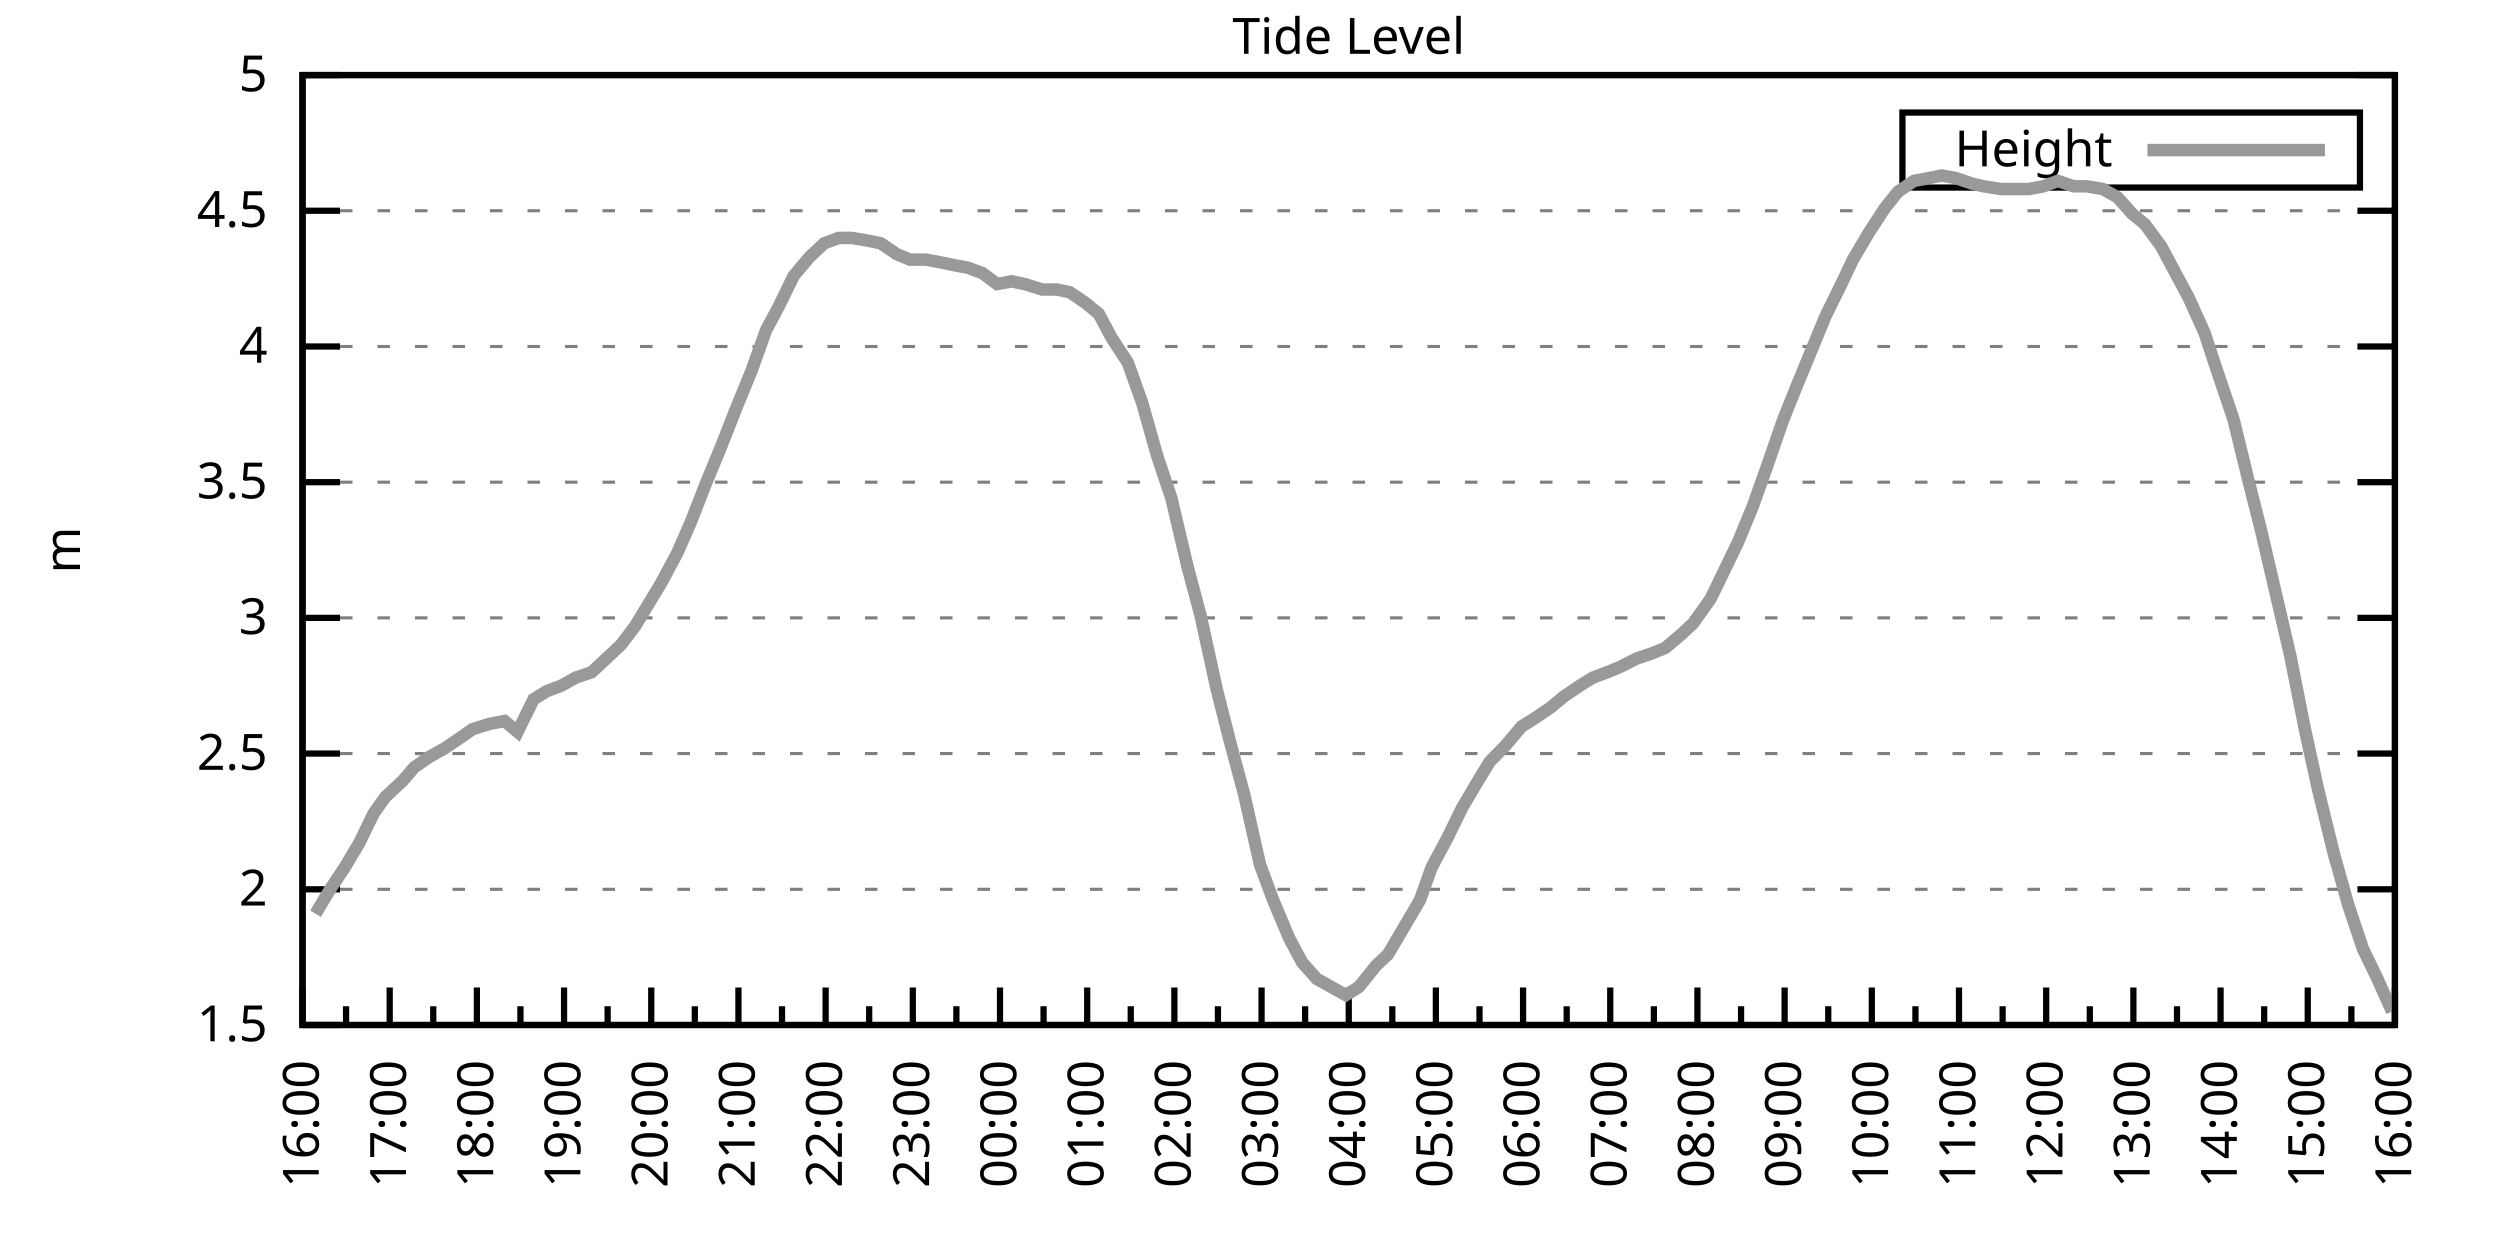
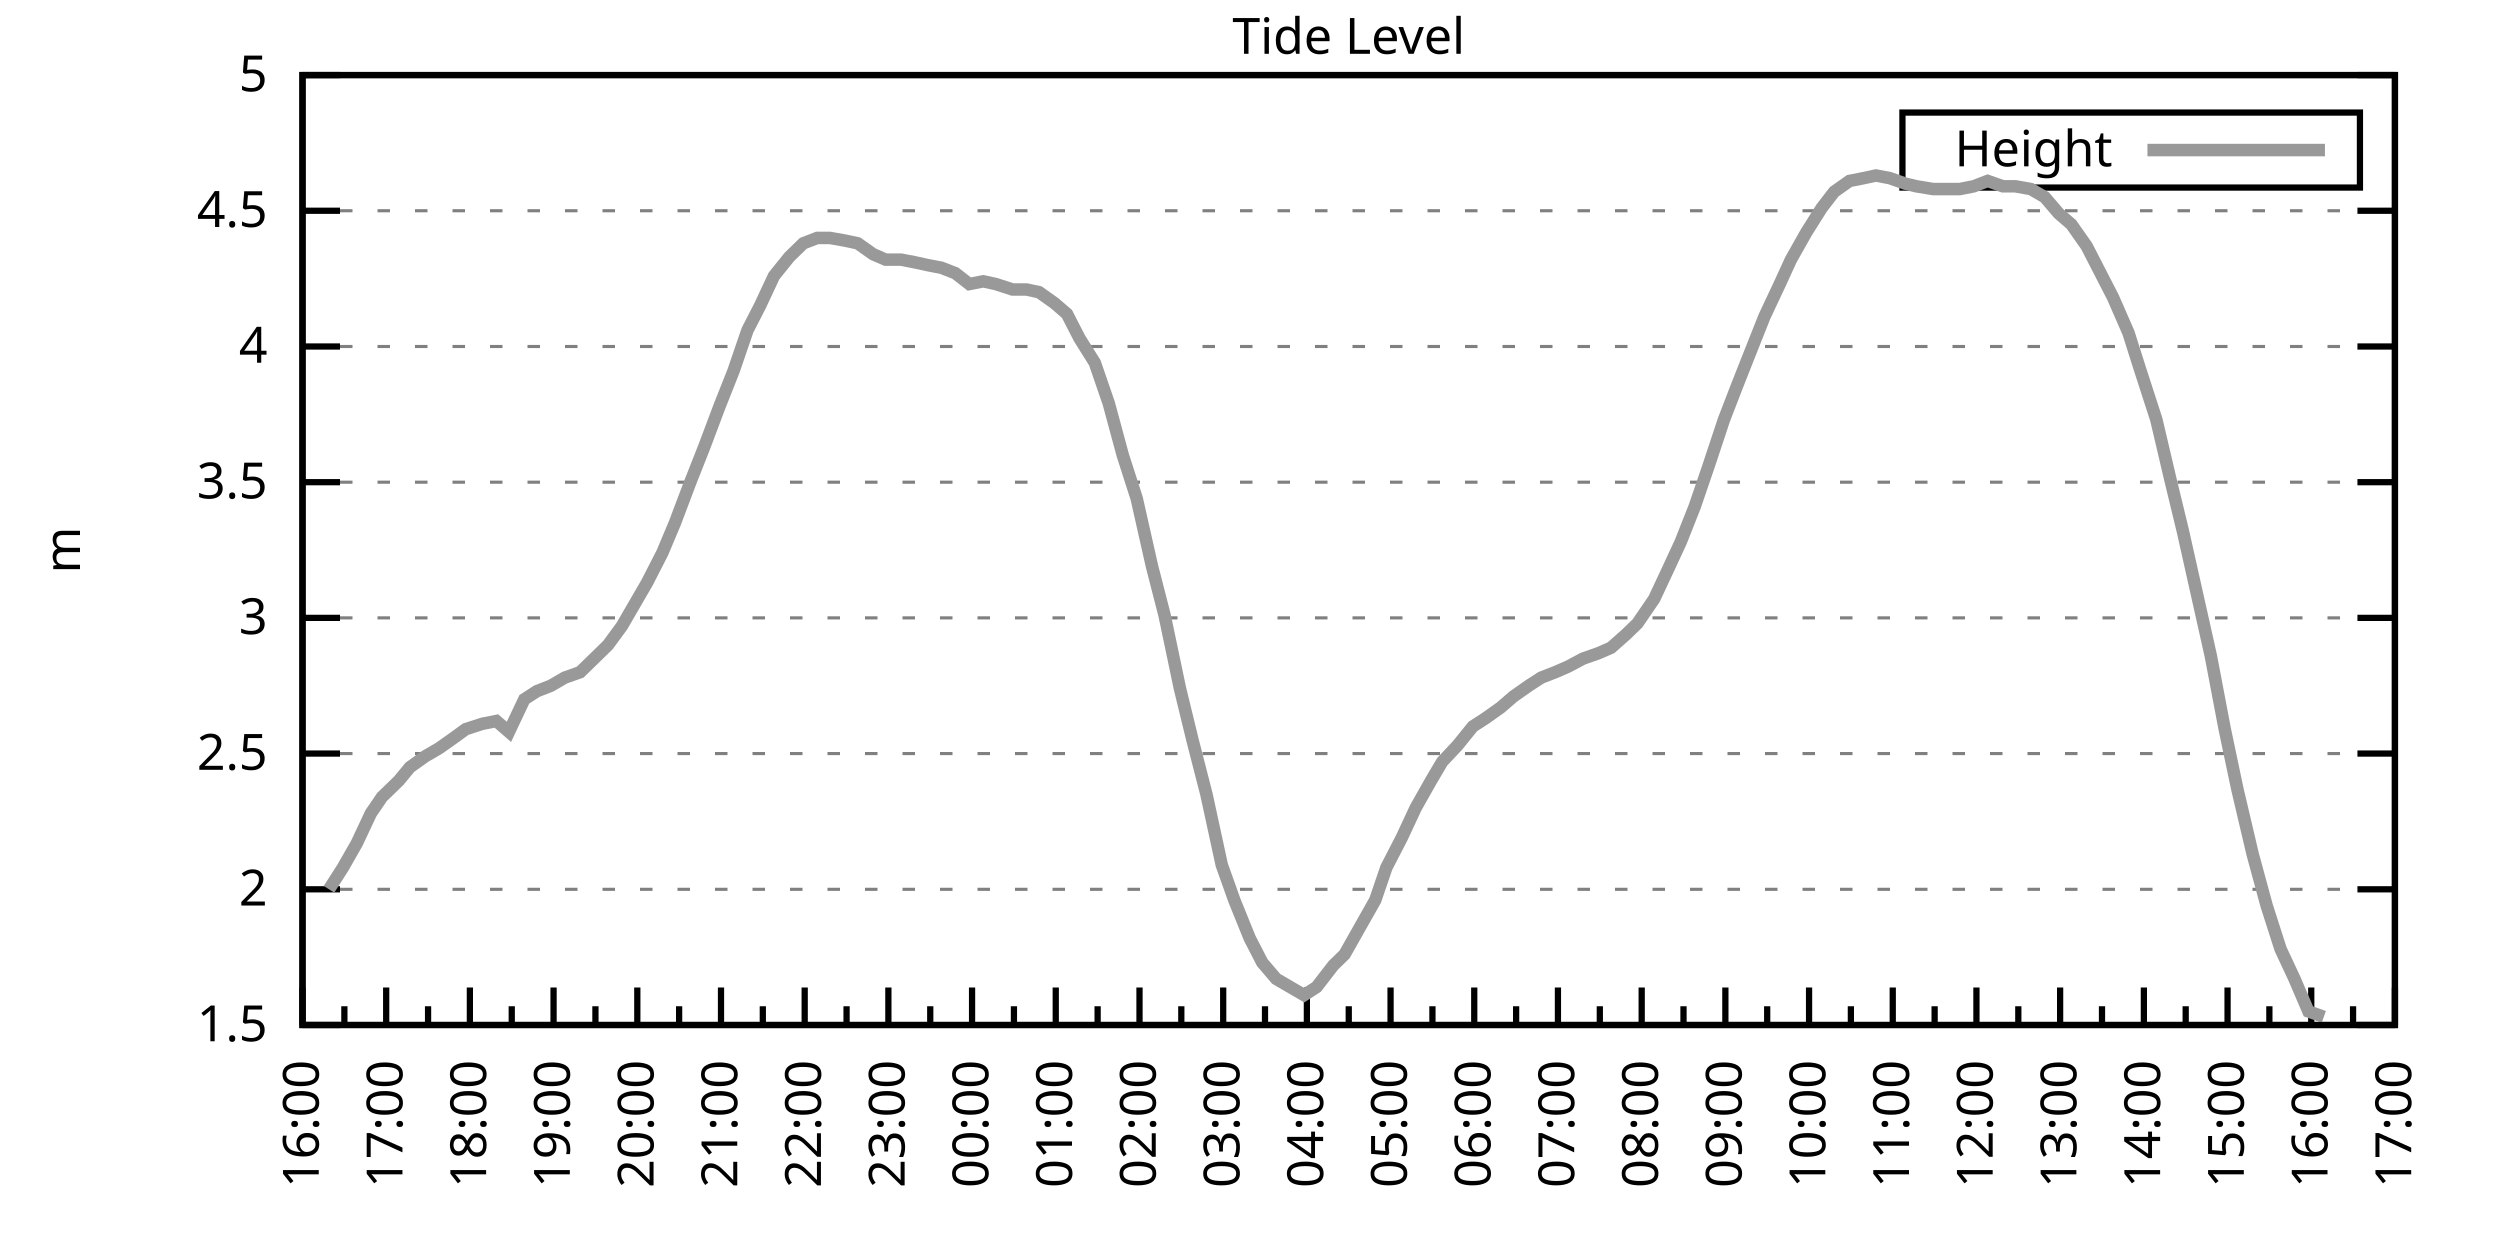
<svg xmlns="http://www.w3.org/2000/svg" xmlns:xlink="http://www.w3.org/1999/xlink" width="400" height="200" viewBox="0 0 400 200">
  <g id="gnuplot_canvas">
    <rect x="0" y="0" width="400" height="200" fill="none" />
    <defs>
      <circle id="gpDot" r="0.5" stroke-width="0.5" stroke="currentColor" />
      <path id="gpPt0" stroke-width="0.333" stroke="currentColor" d="M-1,0 h2 M0,-1 v2" />
      <path id="gpPt1" stroke-width="0.333" stroke="currentColor" d="M-1,-1 L1,1 M1,-1 L-1,1" />
      <path id="gpPt2" stroke-width="0.333" stroke="currentColor" d="M-1,0 L1,0 M0,-1 L0,1 M-1,-1 L1,1 M-1,1 L1,-1" />
      <rect id="gpPt3" stroke-width="0.333" stroke="currentColor" x="-1" y="-1" width="2" height="2" />
      <rect id="gpPt4" stroke-width="0.333" stroke="currentColor" fill="currentColor" x="-1" y="-1" width="2" height="2" />
      <circle id="gpPt5" stroke-width="0.333" stroke="currentColor" cx="0" cy="0" r="1" />
      <use xlink:href="#gpPt5" id="gpPt6" fill="currentColor" stroke="none" />
      <path id="gpPt7" stroke-width="0.333" stroke="currentColor" d="M0,-1.33 L-1.33,0.67 L1.33,0.67 z" />
      <use xlink:href="#gpPt7" id="gpPt8" fill="currentColor" stroke="none" />
      <use xlink:href="#gpPt7" id="gpPt9" stroke="currentColor" transform="rotate(180)" />
      <use xlink:href="#gpPt9" id="gpPt10" fill="currentColor" stroke="none" />
      <use xlink:href="#gpPt3" id="gpPt11" stroke="currentColor" transform="rotate(45)" />
      <use xlink:href="#gpPt11" id="gpPt12" fill="currentColor" stroke="none" />
      <path id="gpPt13" stroke-width="0.333" stroke="currentColor" d="M0,1.330 L1.265,0.411 L0.782,-1.067 L-0.782,-1.076 L-1.265,0.411 z" />
      <use xlink:href="#gpPt13" id="gpPt14" fill="currentColor" stroke="none" />
      <filter id="textbox" filterUnits="objectBoundingBox" x="0" y="0" height="1" width="1">
        <feFlood flood-color="white" flood-opacity="1" result="bgnd" />
        <feComposite in="SourceGraphic" in2="bgnd" operator="atop" />
      </filter>
      <filter id="greybox" filterUnits="objectBoundingBox" x="0" y="0" height="1" width="1">
        <feFlood flood-color="lightgrey" flood-opacity="1" result="grey" />
        <feComposite in="SourceGraphic" in2="grey" operator="atop" />
      </filter>
    </defs>
    <g fill="none" color="white" stroke="currentColor" stroke-width="1.00" stroke-linecap="butt" stroke-linejoin="miter">
</g>
    <g fill="none" color="black" stroke="currentColor" stroke-width="1.00" stroke-linecap="butt" stroke-linejoin="miter">
      <g stroke="none" shape-rendering="crispEdges">
        <polygon fill="rgb(255, 255, 255)" points="48.40,164.00 383.18,164.00 383.18,12.02 48.40,12.02 " />
      </g>
    </g>
    <g fill="none" color="black" stroke="currentColor" stroke-width="1.00" stroke-linecap="butt" stroke-linejoin="miter">
</g>
    <g fill="none" color="black" stroke="black" stroke-width="0.50" stroke-linecap="butt" stroke-linejoin="miter">
</g>
    <g fill="none" color="gray" stroke="currentColor" stroke-width="0.50" stroke-linecap="butt" stroke-linejoin="miter">
      <path stroke="gray" stroke-dasharray="2,4" class="gridline" d="M48.40,164.00 L383.19,164.00  " />
    </g>
    <g fill="none" color="gray" stroke="gray" stroke-width="1.00" stroke-linecap="butt" stroke-linejoin="miter">
</g>
    <g fill="none" color="black" stroke="currentColor" stroke-width="1.00" stroke-linecap="butt" stroke-linejoin="miter">
      <path stroke="black" d="M48.40,164.00 L54.40,164.00 M383.19,164.00 L377.19,164.00  " />
      <g transform="translate(42.80,166.60)" stroke="none" fill="black" font-family="Sans" font-size="8.00" text-anchor="end">
        <text>
          <tspan font-family="Sans"> 1.5</tspan>
        </text>
      </g>
    </g>
    <g fill="none" color="black" stroke="currentColor" stroke-width="1.00" stroke-linecap="butt" stroke-linejoin="miter">
</g>
    <g fill="none" color="black" stroke="black" stroke-width="0.50" stroke-linecap="butt" stroke-linejoin="miter">
</g>
    <g fill="none" color="gray" stroke="currentColor" stroke-width="0.50" stroke-linecap="butt" stroke-linejoin="miter">
      <path stroke="gray" stroke-dasharray="2,4" class="gridline" d="M48.40,142.29 L383.19,142.29  " />
    </g>
    <g fill="none" color="gray" stroke="gray" stroke-width="1.00" stroke-linecap="butt" stroke-linejoin="miter">
</g>
    <g fill="none" color="black" stroke="currentColor" stroke-width="1.00" stroke-linecap="butt" stroke-linejoin="miter">
      <path stroke="black" d="M48.40,142.29 L54.40,142.29 M383.19,142.29 L377.19,142.29  " />
      <g transform="translate(42.80,144.89)" stroke="none" fill="black" font-family="Sans" font-size="8.00" text-anchor="end">
        <text>
          <tspan font-family="Sans"> 2</tspan>
        </text>
      </g>
    </g>
    <g fill="none" color="black" stroke="currentColor" stroke-width="1.00" stroke-linecap="butt" stroke-linejoin="miter">
</g>
    <g fill="none" color="black" stroke="black" stroke-width="0.50" stroke-linecap="butt" stroke-linejoin="miter">
</g>
    <g fill="none" color="gray" stroke="currentColor" stroke-width="0.50" stroke-linecap="butt" stroke-linejoin="miter">
      <path stroke="gray" stroke-dasharray="2,4" class="gridline" d="M48.40,120.57 L383.19,120.57  " />
    </g>
    <g fill="none" color="gray" stroke="gray" stroke-width="1.00" stroke-linecap="butt" stroke-linejoin="miter">
</g>
    <g fill="none" color="black" stroke="currentColor" stroke-width="1.00" stroke-linecap="butt" stroke-linejoin="miter">
      <path stroke="black" d="M48.40,120.57 L54.40,120.57 M383.19,120.57 L377.19,120.57  " />
      <g transform="translate(42.80,123.17)" stroke="none" fill="black" font-family="Sans" font-size="8.00" text-anchor="end">
        <text>
          <tspan font-family="Sans"> 2.5</tspan>
        </text>
      </g>
    </g>
    <g fill="none" color="black" stroke="currentColor" stroke-width="1.00" stroke-linecap="butt" stroke-linejoin="miter">
</g>
    <g fill="none" color="black" stroke="black" stroke-width="0.50" stroke-linecap="butt" stroke-linejoin="miter">
</g>
    <g fill="none" color="gray" stroke="currentColor" stroke-width="0.50" stroke-linecap="butt" stroke-linejoin="miter">
      <path stroke="gray" stroke-dasharray="2,4" class="gridline" d="M48.40,98.86 L383.19,98.86  " />
    </g>
    <g fill="none" color="gray" stroke="gray" stroke-width="1.00" stroke-linecap="butt" stroke-linejoin="miter">
</g>
    <g fill="none" color="black" stroke="currentColor" stroke-width="1.00" stroke-linecap="butt" stroke-linejoin="miter">
      <path stroke="black" d="M48.40,98.86 L54.40,98.86 M383.19,98.86 L377.19,98.86  " />
      <g transform="translate(42.80,101.46)" stroke="none" fill="black" font-family="Sans" font-size="8.00" text-anchor="end">
        <text>
          <tspan font-family="Sans"> 3</tspan>
        </text>
      </g>
    </g>
    <g fill="none" color="black" stroke="currentColor" stroke-width="1.00" stroke-linecap="butt" stroke-linejoin="miter">
</g>
    <g fill="none" color="black" stroke="black" stroke-width="0.50" stroke-linecap="butt" stroke-linejoin="miter">
</g>
    <g fill="none" color="gray" stroke="currentColor" stroke-width="0.50" stroke-linecap="butt" stroke-linejoin="miter">
      <path stroke="gray" stroke-dasharray="2,4" class="gridline" d="M48.40,77.15 L383.19,77.15  " />
    </g>
    <g fill="none" color="gray" stroke="gray" stroke-width="1.00" stroke-linecap="butt" stroke-linejoin="miter">
</g>
    <g fill="none" color="black" stroke="currentColor" stroke-width="1.00" stroke-linecap="butt" stroke-linejoin="miter">
      <path stroke="black" d="M48.40,77.15 L54.40,77.15 M383.19,77.15 L377.19,77.15  " />
      <g transform="translate(42.80,79.75)" stroke="none" fill="black" font-family="Sans" font-size="8.00" text-anchor="end">
        <text>
          <tspan font-family="Sans"> 3.5</tspan>
        </text>
      </g>
    </g>
    <g fill="none" color="black" stroke="currentColor" stroke-width="1.00" stroke-linecap="butt" stroke-linejoin="miter">
</g>
    <g fill="none" color="black" stroke="black" stroke-width="0.50" stroke-linecap="butt" stroke-linejoin="miter">
</g>
    <g fill="none" color="gray" stroke="currentColor" stroke-width="0.50" stroke-linecap="butt" stroke-linejoin="miter">
      <path stroke="gray" stroke-dasharray="2,4" class="gridline" d="M48.40,55.44 L383.19,55.44  " />
    </g>
    <g fill="none" color="gray" stroke="gray" stroke-width="1.00" stroke-linecap="butt" stroke-linejoin="miter">
</g>
    <g fill="none" color="black" stroke="currentColor" stroke-width="1.00" stroke-linecap="butt" stroke-linejoin="miter">
      <path stroke="black" d="M48.40,55.44 L54.40,55.44 M383.19,55.44 L377.19,55.44  " />
      <g transform="translate(42.80,58.04)" stroke="none" fill="black" font-family="Sans" font-size="8.00" text-anchor="end">
        <text>
          <tspan font-family="Sans"> 4</tspan>
        </text>
      </g>
    </g>
    <g fill="none" color="black" stroke="currentColor" stroke-width="1.00" stroke-linecap="butt" stroke-linejoin="miter">
</g>
    <g fill="none" color="black" stroke="black" stroke-width="0.50" stroke-linecap="butt" stroke-linejoin="miter">
</g>
    <g fill="none" color="gray" stroke="currentColor" stroke-width="0.50" stroke-linecap="butt" stroke-linejoin="miter">
      <path stroke="gray" stroke-dasharray="2,4" class="gridline" d="M48.40,33.72 L383.19,33.72  " />
    </g>
    <g fill="none" color="gray" stroke="gray" stroke-width="1.00" stroke-linecap="butt" stroke-linejoin="miter">
</g>
    <g fill="none" color="black" stroke="currentColor" stroke-width="1.00" stroke-linecap="butt" stroke-linejoin="miter">
      <path stroke="black" d="M48.40,33.72 L54.40,33.72 M383.19,33.72 L377.19,33.72  " />
      <g transform="translate(42.80,36.32)" stroke="none" fill="black" font-family="Sans" font-size="8.00" text-anchor="end">
        <text>
          <tspan font-family="Sans"> 4.5</tspan>
        </text>
      </g>
    </g>
    <g fill="none" color="black" stroke="currentColor" stroke-width="1.00" stroke-linecap="butt" stroke-linejoin="miter">
</g>
    <g fill="none" color="black" stroke="black" stroke-width="0.50" stroke-linecap="butt" stroke-linejoin="miter">
</g>
    <g fill="none" color="gray" stroke="currentColor" stroke-width="0.50" stroke-linecap="butt" stroke-linejoin="miter">
      <path stroke="gray" stroke-dasharray="2,4" class="gridline" d="M48.40,12.01 L383.19,12.01  " />
    </g>
    <g fill="none" color="gray" stroke="gray" stroke-width="1.00" stroke-linecap="butt" stroke-linejoin="miter">
</g>
    <g fill="none" color="black" stroke="currentColor" stroke-width="1.00" stroke-linecap="butt" stroke-linejoin="miter">
      <path stroke="black" d="M48.40,12.01 L54.40,12.01 M383.19,12.01 L377.19,12.01  " />
      <g transform="translate(42.80,14.61)" stroke="none" fill="black" font-family="Sans" font-size="8.00" text-anchor="end">
        <text>
          <tspan font-family="Sans"> 5</tspan>
        </text>
      </g>
    </g>
    <g fill="none" color="black" stroke="currentColor" stroke-width="1.00" stroke-linecap="butt" stroke-linejoin="miter">
      <path stroke="black" d="M48.40,164.00 L48.40,158.00  " />
      <g transform="translate(51.00,169.60) rotate(270)" stroke="none" fill="black" font-family="Sans" font-size="8.00" text-anchor="end">
        <text>
          <tspan font-family="Sans">16:00</tspan>
        </text>
      </g>
    </g>
    <g fill="none" color="black" stroke="currentColor" stroke-width="1.00" stroke-linecap="butt" stroke-linejoin="miter">
-       <path stroke="black" d="M55.37,164.00 L55.37,161.00 M62.35,164.00 L62.35,158.00  " />
-       <g transform="translate(64.95,169.60) rotate(270)" stroke="none" fill="black" font-family="Sans" font-size="8.00" text-anchor="end">
+       <path stroke="black" d="M55.10,164.00 L55.10,161.00 M61.79,164.00 L61.79,158.00  " />
+       <g transform="translate(64.39,169.60) rotate(270)" stroke="none" fill="black" font-family="Sans" font-size="8.00" text-anchor="end">
        <text>
          <tspan font-family="Sans">17:00</tspan>
        </text>
      </g>
    </g>
    <g fill="none" color="black" stroke="currentColor" stroke-width="1.00" stroke-linecap="butt" stroke-linejoin="miter">
-       <path stroke="black" d="M69.32,164.00 L69.32,161.00 M76.30,164.00 L76.30,158.00  " />
-       <g transform="translate(78.90,169.60) rotate(270)" stroke="none" fill="black" font-family="Sans" font-size="8.00" text-anchor="end">
+       <path stroke="black" d="M68.49,164.00 L68.49,161.00 M75.18,164.00 L75.18,158.00  " />
+       <g transform="translate(77.78,169.60) rotate(270)" stroke="none" fill="black" font-family="Sans" font-size="8.00" text-anchor="end">
        <text>
          <tspan font-family="Sans">18:00</tspan>
        </text>
      </g>
    </g>
    <g fill="none" color="black" stroke="currentColor" stroke-width="1.00" stroke-linecap="butt" stroke-linejoin="miter">
-       <path stroke="black" d="M83.27,164.00 L83.27,161.00 M90.25,164.00 L90.25,158.00  " />
-       <g transform="translate(92.85,169.60) rotate(270)" stroke="none" fill="black" font-family="Sans" font-size="8.00" text-anchor="end">
+       <path stroke="black" d="M81.88,164.00 L81.88,161.00 M88.57,164.00 L88.57,158.00  " />
+       <g transform="translate(91.17,169.60) rotate(270)" stroke="none" fill="black" font-family="Sans" font-size="8.00" text-anchor="end">
        <text>
          <tspan font-family="Sans">19:00</tspan>
        </text>
      </g>
    </g>
    <g fill="none" color="black" stroke="currentColor" stroke-width="1.00" stroke-linecap="butt" stroke-linejoin="miter">
-       <path stroke="black" d="M97.22,164.00 L97.22,161.00 M104.20,164.00 L104.20,158.00  " />
-       <g transform="translate(106.80,169.60) rotate(270)" stroke="none" fill="black" font-family="Sans" font-size="8.00" text-anchor="end">
+       <path stroke="black" d="M95.27,164.00 L95.27,161.00 M101.97,164.00 L101.97,158.00  " />
+       <g transform="translate(104.57,169.60) rotate(270)" stroke="none" fill="black" font-family="Sans" font-size="8.00" text-anchor="end">
        <text>
          <tspan font-family="Sans">20:00</tspan>
        </text>
      </g>
    </g>
    <g fill="none" color="black" stroke="currentColor" stroke-width="1.00" stroke-linecap="butt" stroke-linejoin="miter">
-       <path stroke="black" d="M111.17,164.00 L111.17,161.00 M118.15,164.00 L118.15,158.00  " />
-       <g transform="translate(120.75,169.60) rotate(270)" stroke="none" fill="black" font-family="Sans" font-size="8.00" text-anchor="end">
+       <path stroke="black" d="M108.66,164.00 L108.66,161.00 M115.36,164.00 L115.36,158.00  " />
+       <g transform="translate(117.96,169.60) rotate(270)" stroke="none" fill="black" font-family="Sans" font-size="8.00" text-anchor="end">
        <text>
          <tspan font-family="Sans">21:00</tspan>
        </text>
      </g>
    </g>
    <g fill="none" color="black" stroke="currentColor" stroke-width="1.00" stroke-linecap="butt" stroke-linejoin="miter">
-       <path stroke="black" d="M125.12,164.00 L125.12,161.00 M132.10,164.00 L132.10,158.00  " />
-       <g transform="translate(134.70,169.60) rotate(270)" stroke="none" fill="black" font-family="Sans" font-size="8.00" text-anchor="end">
+       <path stroke="black" d="M122.05,164.00 L122.05,161.00 M128.75,164.00 L128.75,158.00  " />
+       <g transform="translate(131.35,169.60) rotate(270)" stroke="none" fill="black" font-family="Sans" font-size="8.00" text-anchor="end">
        <text>
          <tspan font-family="Sans">22:00</tspan>
        </text>
      </g>
    </g>
    <g fill="none" color="black" stroke="currentColor" stroke-width="1.00" stroke-linecap="butt" stroke-linejoin="miter">
-       <path stroke="black" d="M139.07,164.00 L139.07,161.00 M146.05,164.00 L146.05,158.00  " />
-       <g transform="translate(148.65,169.60) rotate(270)" stroke="none" fill="black" font-family="Sans" font-size="8.00" text-anchor="end">
+       <path stroke="black" d="M135.45,164.00 L135.45,161.00 M142.14,164.00 L142.14,158.00  " />
+       <g transform="translate(144.74,169.60) rotate(270)" stroke="none" fill="black" font-family="Sans" font-size="8.00" text-anchor="end">
        <text>
          <tspan font-family="Sans">23:00</tspan>
        </text>
      </g>
    </g>
    <g fill="none" color="black" stroke="currentColor" stroke-width="1.00" stroke-linecap="butt" stroke-linejoin="miter">
-       <path stroke="black" d="M153.02,164.00 L153.02,161.00 M160.00,164.00 L160.00,158.00  " />
-       <g transform="translate(162.60,169.60) rotate(270)" stroke="none" fill="black" font-family="Sans" font-size="8.00" text-anchor="end">
+       <path stroke="black" d="M148.84,164.00 L148.84,161.00 M155.53,164.00 L155.53,158.00  " />
+       <g transform="translate(158.13,169.60) rotate(270)" stroke="none" fill="black" font-family="Sans" font-size="8.00" text-anchor="end">
        <text>
          <tspan font-family="Sans">00:00</tspan>
        </text>
      </g>
    </g>
    <g fill="none" color="black" stroke="currentColor" stroke-width="1.00" stroke-linecap="butt" stroke-linejoin="miter">
-       <path stroke="black" d="M166.97,164.00 L166.97,161.00 M173.95,164.00 L173.95,158.00  " />
-       <g transform="translate(176.55,169.60) rotate(270)" stroke="none" fill="black" font-family="Sans" font-size="8.00" text-anchor="end">
+       <path stroke="black" d="M162.23,164.00 L162.23,161.00 M168.92,164.00 L168.92,158.00  " />
+       <g transform="translate(171.52,169.60) rotate(270)" stroke="none" fill="black" font-family="Sans" font-size="8.00" text-anchor="end">
        <text>
          <tspan font-family="Sans">01:00</tspan>
        </text>
      </g>
    </g>
    <g fill="none" color="black" stroke="currentColor" stroke-width="1.00" stroke-linecap="butt" stroke-linejoin="miter">
-       <path stroke="black" d="M180.92,164.00 L180.92,161.00 M187.90,164.00 L187.90,158.00  " />
-       <g transform="translate(190.50,169.60) rotate(270)" stroke="none" fill="black" font-family="Sans" font-size="8.00" text-anchor="end">
+       <path stroke="black" d="M175.62,164.00 L175.62,161.00 M182.32,164.00 L182.32,158.00  " />
+       <g transform="translate(184.92,169.60) rotate(270)" stroke="none" fill="black" font-family="Sans" font-size="8.00" text-anchor="end">
        <text>
          <tspan font-family="Sans">02:00</tspan>
        </text>
      </g>
    </g>
    <g fill="none" color="black" stroke="currentColor" stroke-width="1.00" stroke-linecap="butt" stroke-linejoin="miter">
-       <path stroke="black" d="M194.87,164.00 L194.87,161.00 M201.85,164.00 L201.85,158.00  " />
-       <g transform="translate(204.45,169.60) rotate(270)" stroke="none" fill="black" font-family="Sans" font-size="8.00" text-anchor="end">
+       <path stroke="black" d="M189.01,164.00 L189.01,161.00 M195.71,164.00 L195.71,158.00  " />
+       <g transform="translate(198.31,169.60) rotate(270)" stroke="none" fill="black" font-family="Sans" font-size="8.00" text-anchor="end">
        <text>
          <tspan font-family="Sans">03:00</tspan>
        </text>
      </g>
    </g>
    <g fill="none" color="black" stroke="currentColor" stroke-width="1.00" stroke-linecap="butt" stroke-linejoin="miter">
-       <path stroke="black" d="M208.82,164.00 L208.82,161.00 M215.80,164.00 L215.80,158.00  " />
-       <g transform="translate(218.40,169.60) rotate(270)" stroke="none" fill="black" font-family="Sans" font-size="8.00" text-anchor="end">
+       <path stroke="black" d="M202.40,164.00 L202.40,161.00 M209.10,164.00 L209.10,158.00  " />
+       <g transform="translate(211.70,169.60) rotate(270)" stroke="none" fill="black" font-family="Sans" font-size="8.00" text-anchor="end">
        <text>
          <tspan font-family="Sans">04:00</tspan>
        </text>
      </g>
    </g>
    <g fill="none" color="black" stroke="currentColor" stroke-width="1.00" stroke-linecap="butt" stroke-linejoin="miter">
-       <path stroke="black" d="M222.77,164.00 L222.77,161.00 M229.74,164.00 L229.74,158.00  " />
-       <g transform="translate(232.34,169.60) rotate(270)" stroke="none" fill="black" font-family="Sans" font-size="8.00" text-anchor="end">
+       <path stroke="black" d="M215.80,164.00 L215.80,161.00 M222.49,164.00 L222.49,158.00  " />
+       <g transform="translate(225.09,169.60) rotate(270)" stroke="none" fill="black" font-family="Sans" font-size="8.00" text-anchor="end">
        <text>
          <tspan font-family="Sans">05:00</tspan>
        </text>
      </g>
    </g>
    <g fill="none" color="black" stroke="currentColor" stroke-width="1.00" stroke-linecap="butt" stroke-linejoin="miter">
-       <path stroke="black" d="M236.72,164.00 L236.72,161.00 M243.69,164.00 L243.69,158.00  " />
-       <g transform="translate(246.29,169.60) rotate(270)" stroke="none" fill="black" font-family="Sans" font-size="8.00" text-anchor="end">
+       <path stroke="black" d="M229.19,164.00 L229.19,161.00 M235.88,164.00 L235.88,158.00  " />
+       <g transform="translate(238.48,169.60) rotate(270)" stroke="none" fill="black" font-family="Sans" font-size="8.00" text-anchor="end">
        <text>
          <tspan font-family="Sans">06:00</tspan>
        </text>
      </g>
    </g>
    <g fill="none" color="black" stroke="currentColor" stroke-width="1.00" stroke-linecap="butt" stroke-linejoin="miter">
-       <path stroke="black" d="M250.67,164.00 L250.67,161.00 M257.64,164.00 L257.64,158.00  " />
-       <g transform="translate(260.24,169.60) rotate(270)" stroke="none" fill="black" font-family="Sans" font-size="8.00" text-anchor="end">
+       <path stroke="black" d="M242.58,164.00 L242.58,161.00 M249.27,164.00 L249.27,158.00  " />
+       <g transform="translate(251.87,169.60) rotate(270)" stroke="none" fill="black" font-family="Sans" font-size="8.00" text-anchor="end">
        <text>
          <tspan font-family="Sans">07:00</tspan>
        </text>
      </g>
    </g>
    <g fill="none" color="black" stroke="currentColor" stroke-width="1.00" stroke-linecap="butt" stroke-linejoin="miter">
-       <path stroke="black" d="M264.62,164.00 L264.62,161.00 M271.59,164.00 L271.59,158.00  " />
-       <g transform="translate(274.19,169.60) rotate(270)" stroke="none" fill="black" font-family="Sans" font-size="8.00" text-anchor="end">
+       <path stroke="black" d="M255.97,164.00 L255.97,161.00 M262.67,164.00 L262.67,158.00  " />
+       <g transform="translate(265.27,169.60) rotate(270)" stroke="none" fill="black" font-family="Sans" font-size="8.00" text-anchor="end">
        <text>
          <tspan font-family="Sans">08:00</tspan>
        </text>
      </g>
    </g>
    <g fill="none" color="black" stroke="currentColor" stroke-width="1.00" stroke-linecap="butt" stroke-linejoin="miter">
-       <path stroke="black" d="M278.57,164.00 L278.57,161.00 M285.54,164.00 L285.54,158.00  " />
-       <g transform="translate(288.14,169.60) rotate(270)" stroke="none" fill="black" font-family="Sans" font-size="8.00" text-anchor="end">
+       <path stroke="black" d="M269.36,164.00 L269.36,161.00 M276.06,164.00 L276.06,158.00  " />
+       <g transform="translate(278.66,169.60) rotate(270)" stroke="none" fill="black" font-family="Sans" font-size="8.00" text-anchor="end">
        <text>
          <tspan font-family="Sans">09:00</tspan>
        </text>
      </g>
    </g>
    <g fill="none" color="black" stroke="currentColor" stroke-width="1.00" stroke-linecap="butt" stroke-linejoin="miter">
-       <path stroke="black" d="M292.52,164.00 L292.52,161.00 M299.49,164.00 L299.49,158.00  " />
-       <g transform="translate(302.09,169.60) rotate(270)" stroke="none" fill="black" font-family="Sans" font-size="8.00" text-anchor="end">
+       <path stroke="black" d="M282.75,164.00 L282.75,161.00 M289.45,164.00 L289.45,158.00  " />
+       <g transform="translate(292.05,169.60) rotate(270)" stroke="none" fill="black" font-family="Sans" font-size="8.00" text-anchor="end">
        <text>
          <tspan font-family="Sans">10:00</tspan>
        </text>
      </g>
    </g>
    <g fill="none" color="black" stroke="currentColor" stroke-width="1.00" stroke-linecap="butt" stroke-linejoin="miter">
-       <path stroke="black" d="M306.47,164.00 L306.47,161.00 M313.44,164.00 L313.44,158.00  " />
-       <g transform="translate(316.04,169.60) rotate(270)" stroke="none" fill="black" font-family="Sans" font-size="8.00" text-anchor="end">
+       <path stroke="black" d="M296.14,164.00 L296.14,161.00 M302.84,164.00 L302.84,158.00  " />
+       <g transform="translate(305.44,169.60) rotate(270)" stroke="none" fill="black" font-family="Sans" font-size="8.00" text-anchor="end">
        <text>
          <tspan font-family="Sans">11:00</tspan>
        </text>
      </g>
    </g>
    <g fill="none" color="black" stroke="currentColor" stroke-width="1.00" stroke-linecap="butt" stroke-linejoin="miter">
-       <path stroke="black" d="M320.42,164.00 L320.42,161.00 M327.39,164.00 L327.39,158.00  " />
-       <g transform="translate(329.99,169.60) rotate(270)" stroke="none" fill="black" font-family="Sans" font-size="8.00" text-anchor="end">
+       <path stroke="black" d="M309.54,164.00 L309.54,161.00 M316.23,164.00 L316.23,158.00  " />
+       <g transform="translate(318.83,169.60) rotate(270)" stroke="none" fill="black" font-family="Sans" font-size="8.00" text-anchor="end">
        <text>
          <tspan font-family="Sans">12:00</tspan>
        </text>
      </g>
    </g>
    <g fill="none" color="black" stroke="currentColor" stroke-width="1.00" stroke-linecap="butt" stroke-linejoin="miter">
-       <path stroke="black" d="M334.37,164.00 L334.37,161.00 M341.34,164.00 L341.34,158.00  " />
-       <g transform="translate(343.94,169.60) rotate(270)" stroke="none" fill="black" font-family="Sans" font-size="8.00" text-anchor="end">
+       <path stroke="black" d="M322.93,164.00 L322.93,161.00 M329.62,164.00 L329.62,158.00  " />
+       <g transform="translate(332.22,169.60) rotate(270)" stroke="none" fill="black" font-family="Sans" font-size="8.00" text-anchor="end">
        <text>
          <tspan font-family="Sans">13:00</tspan>
        </text>
      </g>
    </g>
    <g fill="none" color="black" stroke="currentColor" stroke-width="1.00" stroke-linecap="butt" stroke-linejoin="miter">
-       <path stroke="black" d="M348.32,164.00 L348.32,161.00 M355.29,164.00 L355.29,158.00  " />
-       <g transform="translate(357.89,169.60) rotate(270)" stroke="none" fill="black" font-family="Sans" font-size="8.00" text-anchor="end">
+       <path stroke="black" d="M336.32,164.00 L336.32,161.00 M343.02,164.00 L343.02,158.00  " />
+       <g transform="translate(345.62,169.60) rotate(270)" stroke="none" fill="black" font-family="Sans" font-size="8.00" text-anchor="end">
        <text>
          <tspan font-family="Sans">14:00</tspan>
        </text>
      </g>
    </g>
    <g fill="none" color="black" stroke="currentColor" stroke-width="1.00" stroke-linecap="butt" stroke-linejoin="miter">
-       <path stroke="black" d="M362.27,164.00 L362.27,161.00 M369.24,164.00 L369.24,158.00  " />
-       <g transform="translate(371.84,169.60) rotate(270)" stroke="none" fill="black" font-family="Sans" font-size="8.00" text-anchor="end">
+       <path stroke="black" d="M349.71,164.00 L349.71,161.00 M356.41,164.00 L356.41,158.00  " />
+       <g transform="translate(359.01,169.60) rotate(270)" stroke="none" fill="black" font-family="Sans" font-size="8.00" text-anchor="end">
        <text>
          <tspan font-family="Sans">15:00</tspan>
        </text>
      </g>
    </g>
    <g fill="none" color="black" stroke="currentColor" stroke-width="1.00" stroke-linecap="butt" stroke-linejoin="miter">
-       <path stroke="black" d="M376.22,164.00 L376.22,161.00 M383.19,164.00 L383.19,158.00  " />
+       <path stroke="black" d="M363.10,164.00 L363.10,161.00 M369.80,164.00 L369.80,158.00  " />
+       <g transform="translate(372.40,169.60) rotate(270)" stroke="none" fill="black" font-family="Sans" font-size="8.00" text-anchor="end">
+         <text>
+           <tspan font-family="Sans">16:00</tspan>
+         </text>
+       </g>
+     </g>
+     <g fill="none" color="black" stroke="currentColor" stroke-width="1.00" stroke-linecap="butt" stroke-linejoin="miter">
+       <path stroke="black" d="M376.49,164.00 L376.49,161.00 M383.19,164.00 L383.19,158.00  " />
      <g transform="translate(385.79,169.60) rotate(270)" stroke="none" fill="black" font-family="Sans" font-size="8.00" text-anchor="end">
        <text>
-           <tspan font-family="Sans">16:00</tspan>
+           <tspan font-family="Sans">17:00</tspan>
        </text>
      </g>
    </g>
    <g fill="none" color="black" stroke="currentColor" stroke-width="1.00" stroke-linecap="butt" stroke-linejoin="miter">
</g>
    <g fill="none" color="black" stroke="currentColor" stroke-width="1.00" stroke-linecap="butt" stroke-linejoin="miter">
      <path stroke="black" d="M48.40,12.01 L48.40,164.00 L383.19,164.00 L383.19,12.01 L48.40,12.01 Z  " />
    </g>
    <g fill="none" color="black" stroke="currentColor" stroke-width="1.00" stroke-linecap="butt" stroke-linejoin="miter">
      <g transform="translate(12.80,88.01) rotate(270)" stroke="none" fill="black" font-family="Sans" font-size="8.00" text-anchor="middle">
        <text>
          <tspan font-family="Sans">m</tspan>
        </text>
      </g>
    </g>
    <g fill="none" color="black" stroke="currentColor" stroke-width="1.00" stroke-linecap="butt" stroke-linejoin="miter">
</g>
    <g fill="none" color="black" stroke="currentColor" stroke-width="1.00" stroke-linecap="butt" stroke-linejoin="miter">
      <path stroke="black" d="M304.39,30.01 L304.39,18.01 L377.59,18.01 L377.59,30.01 L304.39,30.01 Z  " />
    </g>
    <g id="Tide_level_plot_1">
      <g fill="none" color="white" stroke="black" stroke-width="2.00" stroke-linecap="butt" stroke-linejoin="miter">
</g>
      <g fill="none" color="black" stroke="currentColor" stroke-width="2.00" stroke-linecap="butt" stroke-linejoin="miter">
        <g transform="translate(337.99,26.61)" stroke="none" fill="black" font-family="Sans" font-size="8.00" text-anchor="end">
          <text>
            <tspan font-family="Sans">Height</tspan>
          </text>
        </g>
      </g>
      <g fill="none" color="black" stroke="currentColor" stroke-width="2.00" stroke-linecap="butt" stroke-linejoin="miter">
-         <path stroke="rgb(153, 153, 153)" d="M343.59,24.01 L371.99,24.01 M50.49,146.20 L52.82,142.29 L55.14,138.81 L57.47,134.90 L59.79,130.13 L61.65,127.52   L64.44,124.92 L66.30,122.75 L68.86,121.01 L71.18,119.71 L73.74,117.97 L75.60,116.67 L78.39,115.80 L80.72,115.36   L82.81,117.10 L85.37,111.89 L87.46,110.59 L89.78,109.72 L92.11,108.42 L94.67,107.55 L96.99,105.38 L99.32,103.20   L101.64,100.16 L103.73,96.69 L105.83,93.22 L108.38,88.44 L110.48,83.66 L113.03,77.15 L115.36,71.50 L117.92,64.99   L120.24,59.34 L122.57,52.83 L124.66,48.92 L126.98,44.15 L129.54,41.11 L131.87,38.93 L134.19,38.07 L136.28,38.07   L138.84,38.50 L140.93,38.93 L143.49,40.67 L145.58,41.54 L148.14,41.54 L150.46,41.97 L152.56,42.41 L154.88,42.84   L157.21,43.71 L159.53,45.45 L161.86,45.01 L163.95,45.45 L166.74,46.32 L169.06,46.32 L171.16,46.75 L173.71,48.49   L175.81,50.22 L177.90,54.13 L180.46,58.04 L182.78,64.56 L185.11,72.81 L187.43,79.75 L189.99,90.61 L192.08,98.43   L194.64,110.15 L196.73,118.40 L199.06,127.09 L201.61,138.38 L203.71,144.02 L206.26,150.10 L208.36,154.01 L210.68,156.62   L213.01,157.92 L215.33,159.22 L217.42,157.92 L220.21,154.45 L222.07,152.71 L224.63,148.37 L227.19,144.02 L229.05,138.81   L231.60,134.04 L233.93,129.26 L236.49,124.92 L238.35,121.88 L240.90,119.27 L243.46,116.23 L245.55,114.93 L248.11,113.19   L250.20,111.45 L252.76,109.72 L254.85,108.42 L257.18,107.55 L259.27,106.68 L261.83,105.38 L264.39,104.51 L266.48,103.64   L269.04,101.47 L270.90,99.73 L273.69,95.82 L276.01,91.04 L278.10,86.70 L280.43,81.06 L282.75,74.54 L285.31,67.16   L287.40,61.95 L289.73,56.30 L292.05,50.66 L294.61,45.45 L296.47,41.54 L299.03,37.20 L301.58,33.29 L303.68,30.68   L306.23,28.95 L308.56,28.51 L310.65,28.08 L312.98,28.51 L315.53,29.38 L317.39,29.81 L320.18,30.25 L322.51,30.25   L324.60,30.25 L326.93,29.81 L329.25,28.95 L331.81,29.81 L333.90,29.81 L336.46,30.25 L338.78,31.55 L341.11,34.16   L343.20,35.89 L345.76,39.37 L350.18,47.62 L352.73,53.26 L354.59,58.91 L357.38,67.16 L359.71,76.71 L361.80,84.97   L366.45,104.94 L368.78,116.67 L370.87,126.22 L373.43,136.64 L375.75,144.89 L378.08,151.84 L380.40,156.62 L382.73,161.83    " />
+         <path stroke="rgb(153, 153, 153)" d="M343.59,24.01 L371.99,24.01 M52.64,142.29 L54.87,138.81 L57.10,134.90 L59.34,130.13 L61.12,127.52 L63.80,124.92   L65.59,122.75 L68.04,121.01 L70.27,119.71 L72.73,117.97 L74.51,116.67 L77.19,115.80 L79.42,115.36 L81.43,117.10   L83.89,111.89 L85.90,110.59 L88.13,109.72 L90.36,108.42 L92.82,107.55 L95.05,105.38 L97.28,103.20 L99.51,100.16   L101.52,96.69 L103.53,93.22 L105.98,88.44 L107.99,83.66 L110.45,77.15 L112.68,71.50 L115.13,64.99 L117.37,59.34   L119.60,52.83 L121.61,48.92 L123.84,44.15 L126.29,41.11 L128.53,38.93 L130.76,38.07 L132.77,38.07 L135.22,38.50   L137.23,38.93 L139.69,40.67 L141.69,41.54 L144.15,41.54 L146.38,41.97 L148.39,42.41 L150.62,42.84 L152.85,43.71   L155.09,45.45 L157.32,45.01 L159.33,45.45 L162.01,46.32 L164.24,46.32 L166.25,46.75 L168.70,48.49 L170.71,50.22   L172.72,54.13 L175.17,58.04 L177.41,64.56 L179.64,72.81 L181.87,79.75 L184.32,90.61 L186.33,98.43 L188.79,110.15   L190.80,118.40 L193.03,127.09 L195.48,138.38 L197.49,144.02 L199.95,150.10 L201.96,154.01 L204.19,156.62 L206.42,157.92   L208.65,159.22 L210.66,157.92 L213.34,154.45 L215.13,152.71 L217.58,148.37 L220.04,144.02 L221.82,138.81 L224.28,134.04   L226.51,129.26 L228.96,124.92 L230.75,121.88 L233.20,119.27 L235.66,116.23 L237.67,114.93 L240.12,113.19 L242.13,111.45   L244.59,109.72 L246.60,108.42 L248.83,107.55 L250.84,106.68 L253.29,105.38 L255.75,104.51 L257.76,103.64 L260.21,101.47   L262.00,99.73 L264.67,95.82 L266.91,91.04 L268.92,86.70 L271.15,81.06 L273.38,74.54 L275.83,67.16 L277.84,61.95   L280.07,56.30 L282.31,50.66 L284.76,45.45 L286.55,41.54 L289.00,37.20 L291.46,33.29 L293.47,30.68 L295.92,28.95   L298.15,28.51 L300.16,28.08 L302.39,28.51 L304.85,29.38 L306.63,29.81 L309.31,30.25 L311.54,30.25 L313.55,30.25   L315.79,29.81 L318.02,28.95 L320.47,29.81 L322.48,29.81 L324.94,30.25 L327.17,31.55 L329.40,34.16 L331.41,35.89   L333.86,39.37 L338.10,47.62 L340.56,53.26 L342.35,58.91 L345.02,67.16 L347.26,76.71 L349.26,84.97 L353.73,104.94   L355.96,116.67 L357.97,126.22 L360.42,136.64 L362.66,144.89 L364.89,151.84 L367.12,156.62 L369.35,161.83 L371.81,162.70    " />
      </g>
    </g>
    <g fill="none" color="black" stroke="currentColor" stroke-width="2.00" stroke-linecap="butt" stroke-linejoin="miter">
</g>
    <g fill="none" color="black" stroke="black" stroke-width="1.00" stroke-linecap="butt" stroke-linejoin="miter">
</g>
    <g fill="none" color="black" stroke="currentColor" stroke-width="1.00" stroke-linecap="butt" stroke-linejoin="miter">
      <path stroke="black" d="M48.40,12.01 L48.40,164.00 L383.19,164.00 L383.19,12.01 L48.40,12.01 Z  " />
    </g>
    <g fill="none" color="black" stroke="currentColor" stroke-width="1.00" stroke-linecap="butt" stroke-linejoin="miter">
      <g transform="translate(215.79,8.61)" stroke="none" fill="black" font-family="Sans" font-size="8.00" text-anchor="middle">
        <text>
          <tspan font-family="Sans">Tide Level</tspan>
        </text>
      </g>
    </g>
    <g fill="none" color="black" stroke="currentColor" stroke-width="1.00" stroke-linecap="butt" stroke-linejoin="miter">
</g>
  </g>
</svg>
